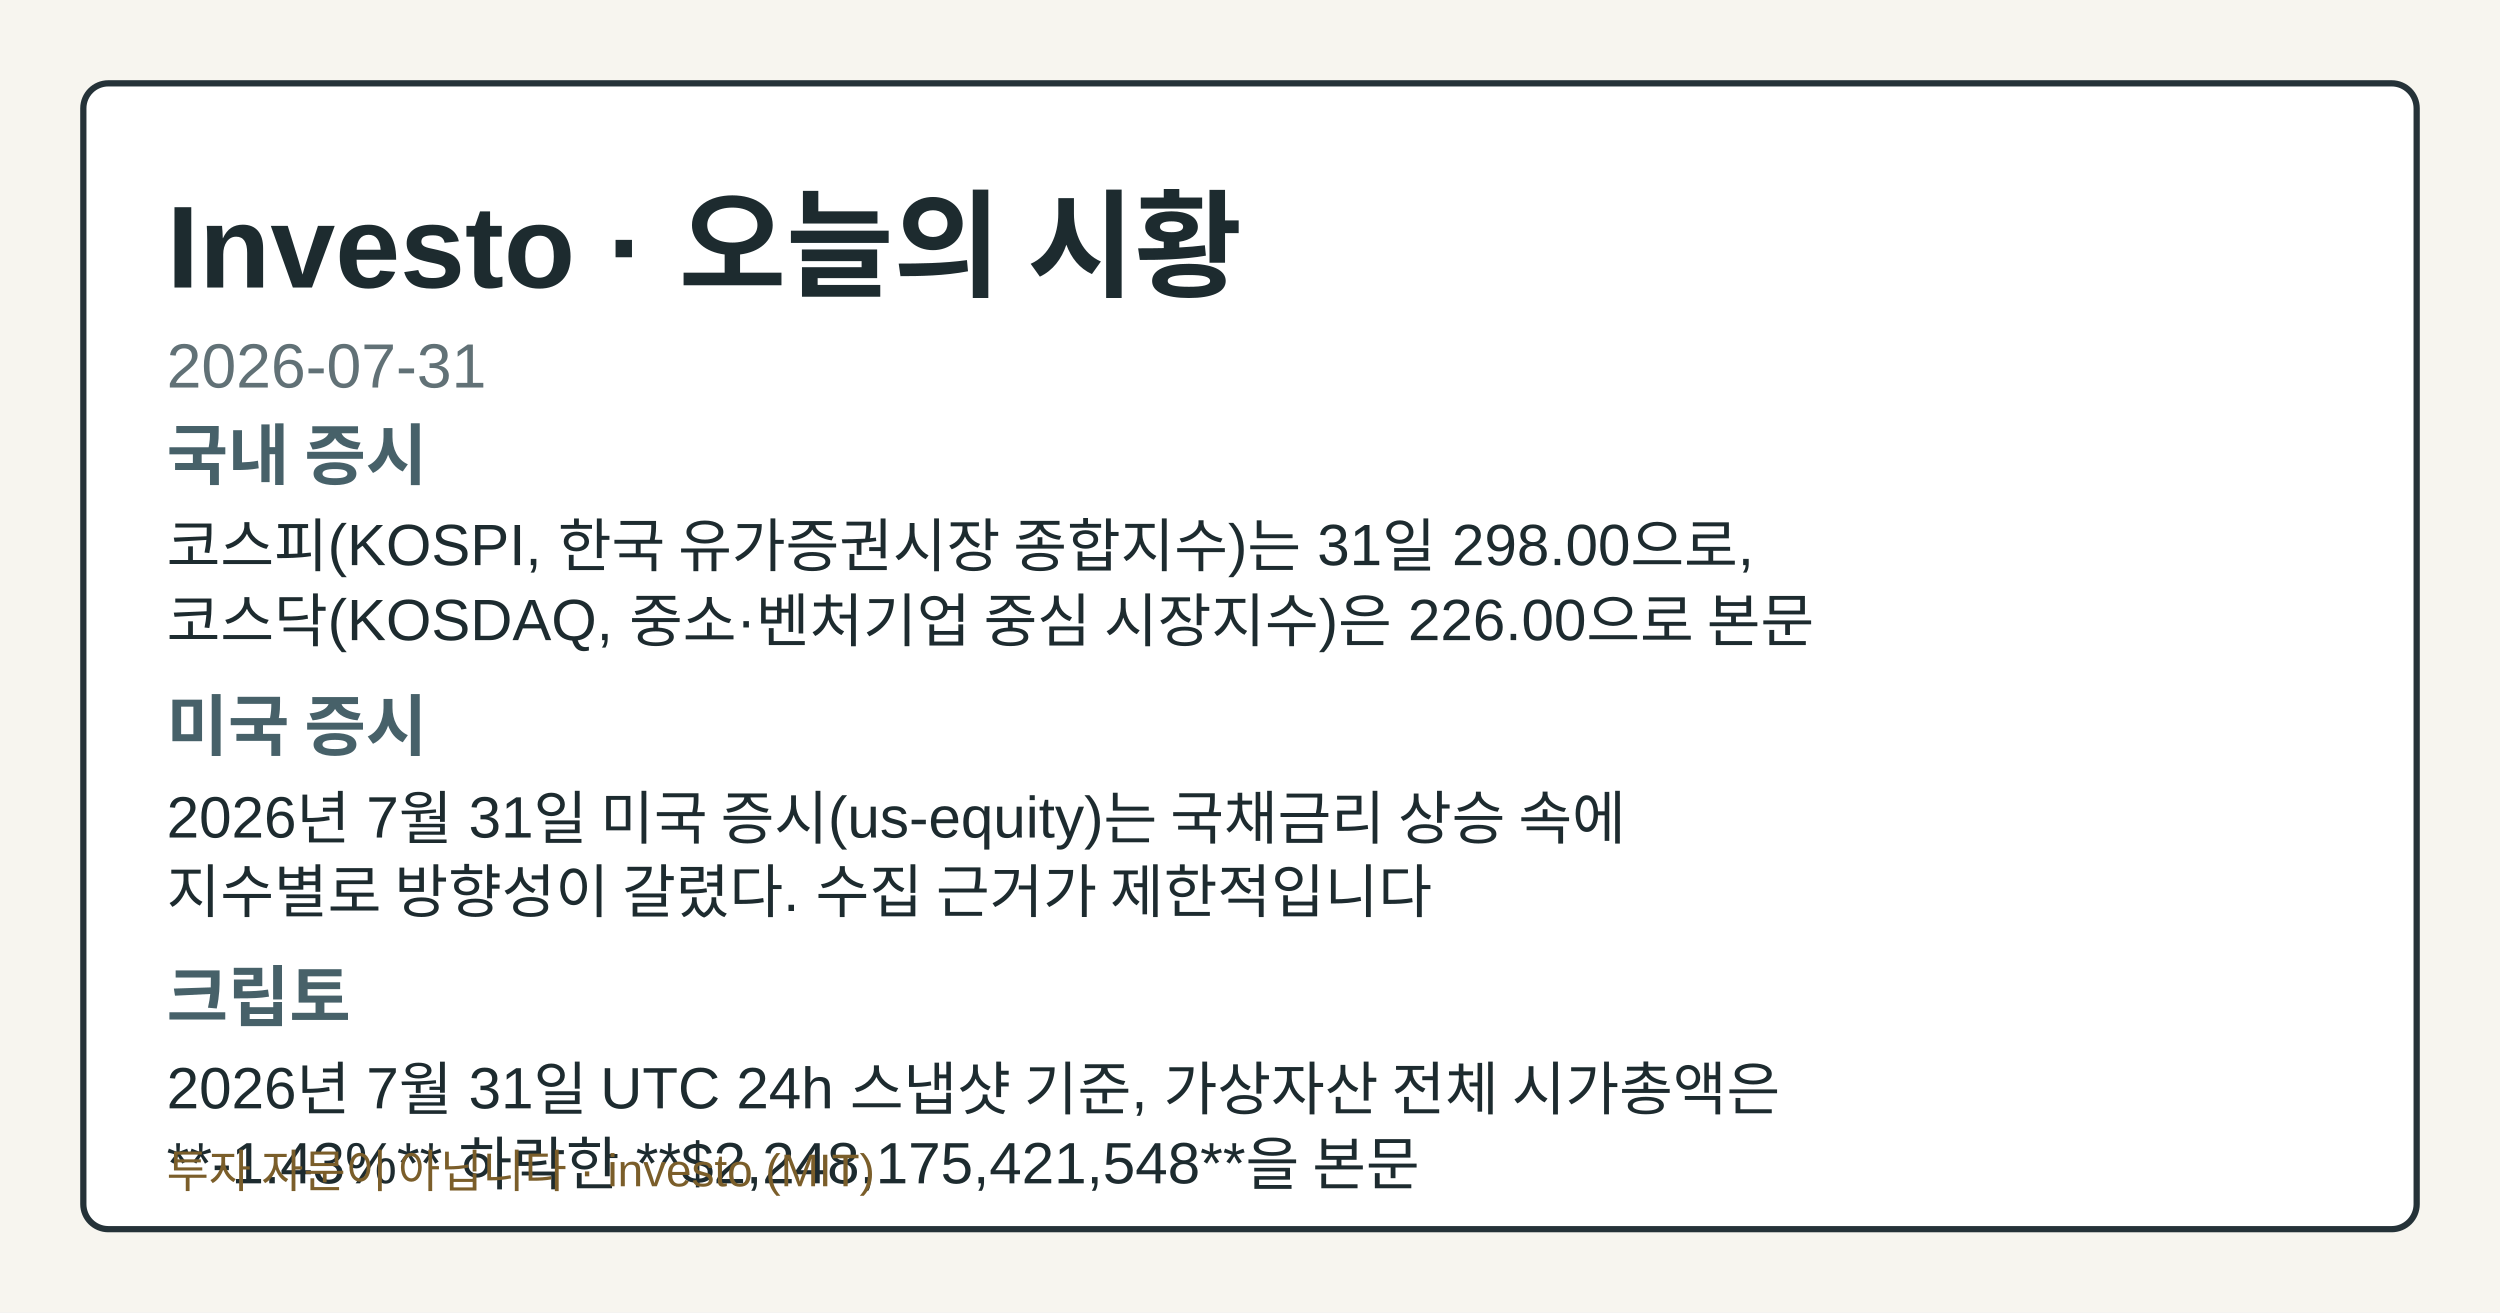
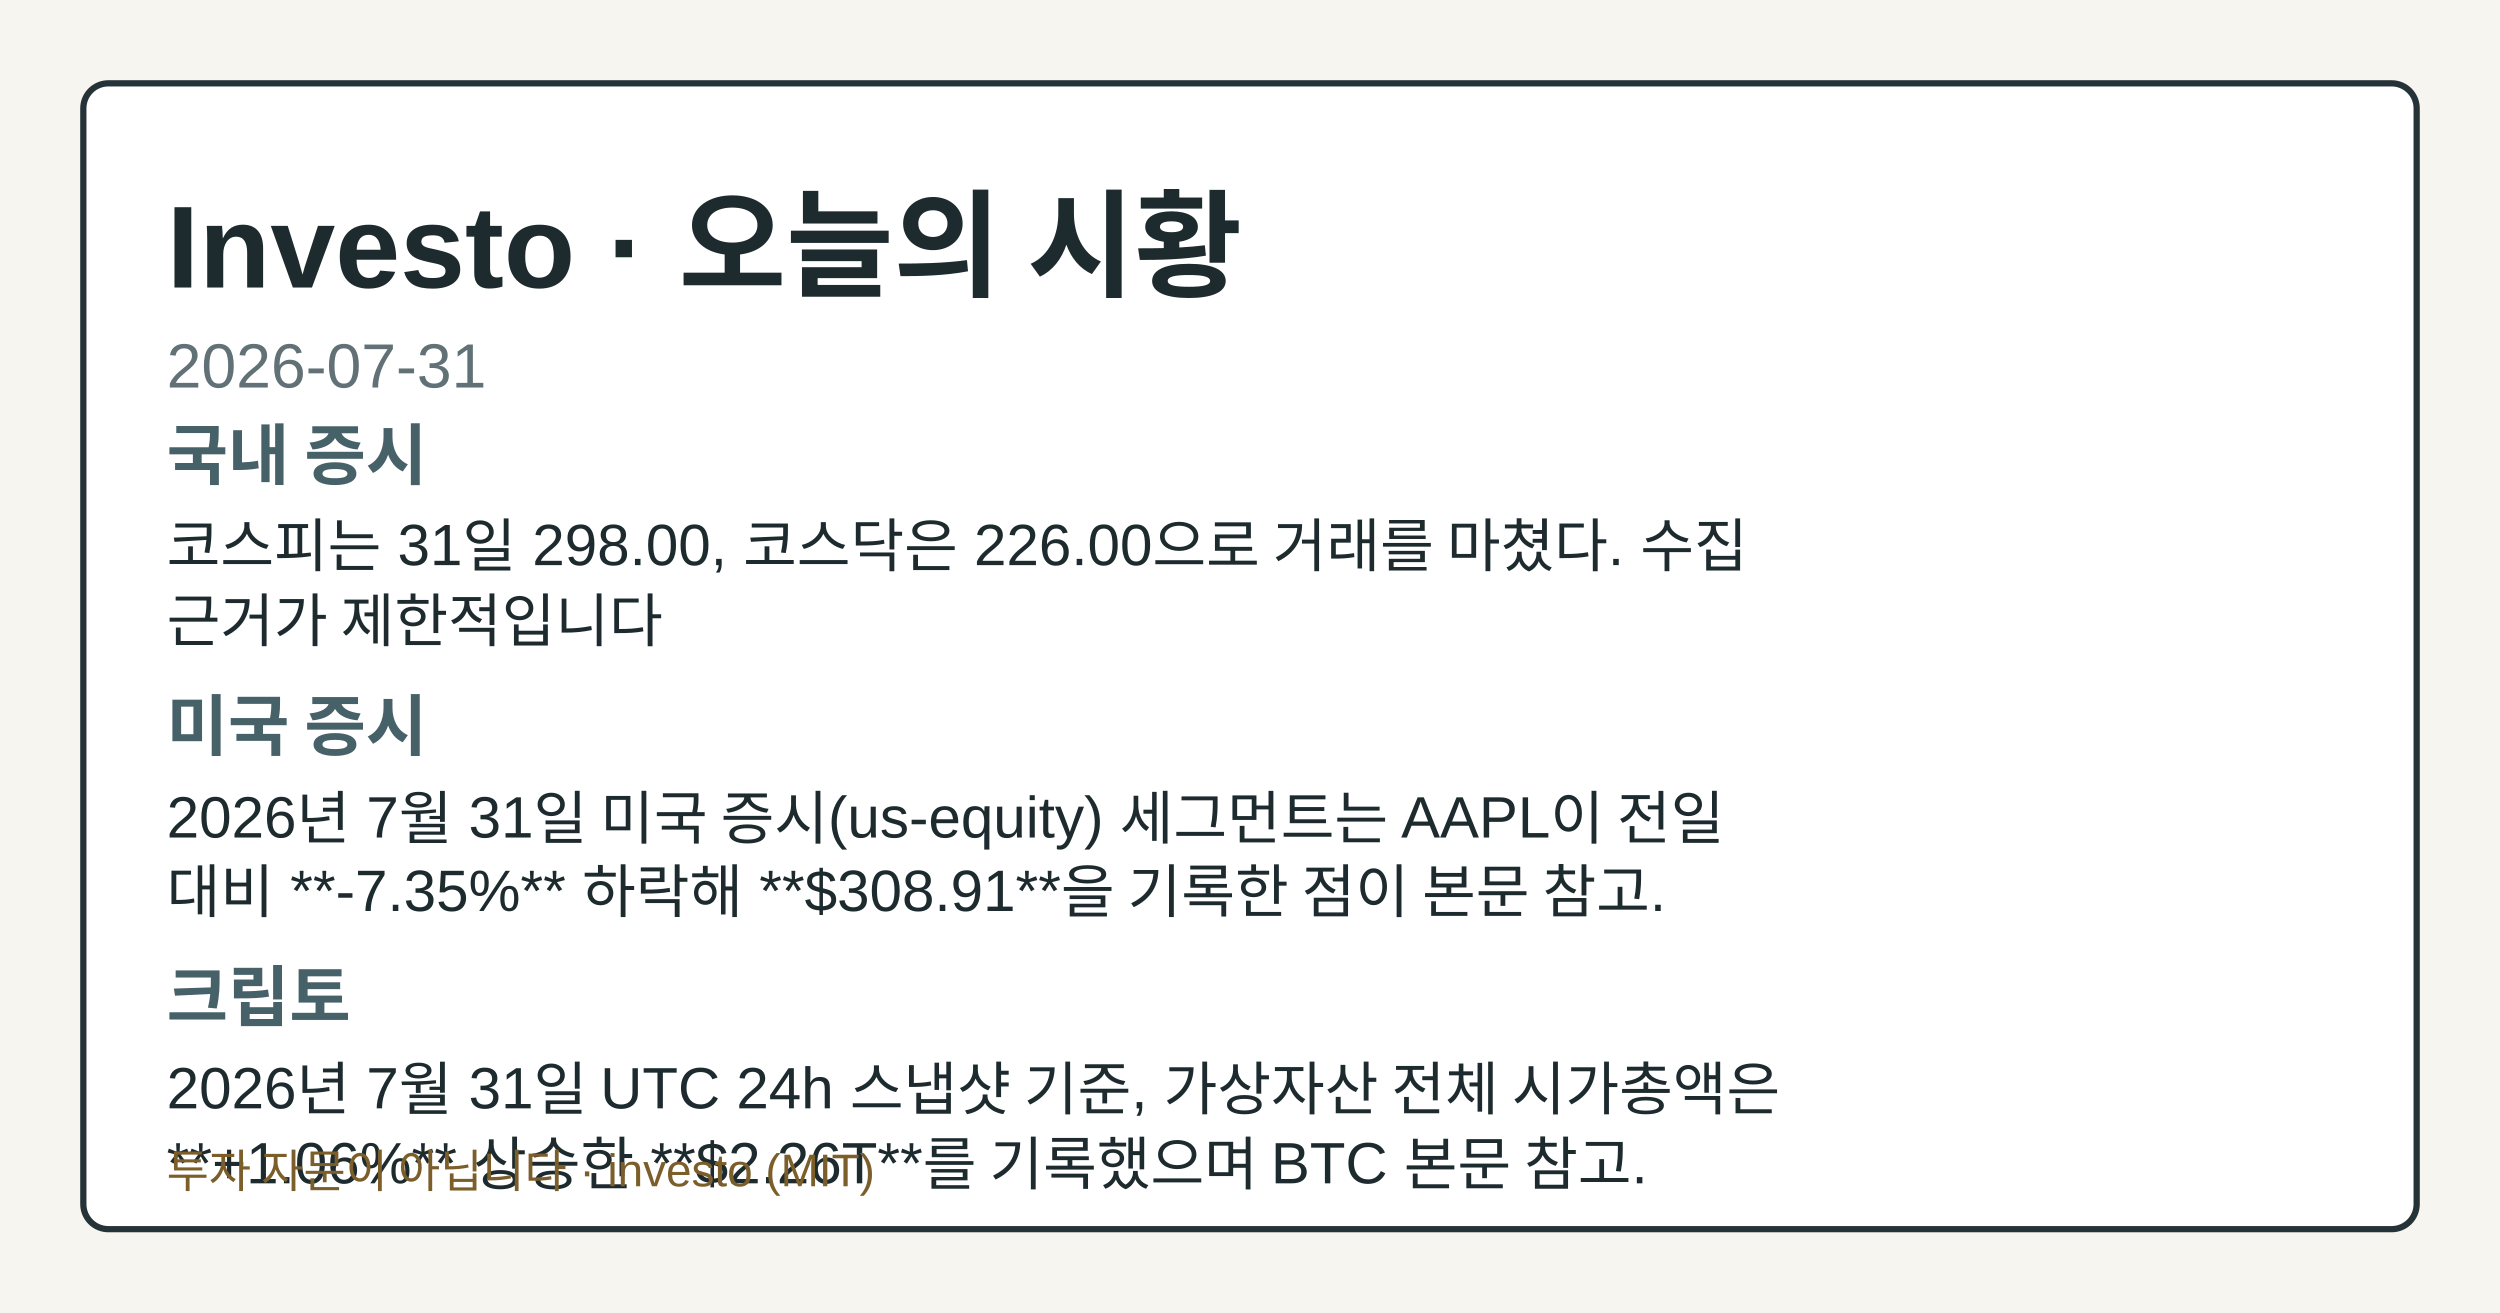
<svg xmlns="http://www.w3.org/2000/svg" width="1200" height="630" viewBox="0 0 1200 630" role="img" aria-label="Investo 2026-07-31 시황 OG 카드">
  <style>.og-bg{fill:#f7f5ef;}.og-frame{fill:#ffffff;stroke:#253238;}.og-title{fill:#1d2b2f;}.og-subtitle{fill:#617176;}.og-label{fill:#476169;}.og-text{fill:#1d2b2f;}.og-disclaimer{fill:#7b5e2a;}@media (prefers-color-scheme: dark){.og-bg{fill:#0f1417;}.og-frame{fill:#1a2026;stroke:#9fb1ba;}.og-title{fill:#f4f6f8;}.og-subtitle{fill:#bfcdd4;}.og-label{fill:#a8c0c8;}.og-text{fill:#e8eef1;}.og-disclaimer{fill:#e2c489;}}</style>
  <rect class="og-bg" width="1200" height="630" />
  <rect class="og-frame" x="40" y="40" width="1120" height="550" rx="12" stroke-width="3" />
  <text class="og-title" x="80" y="138" font-family="&quot;Noto Sans KR&quot;, Arial, sans-serif" font-size="56" font-weight="700">Investo · 오늘의 시황</text>
  <text class="og-subtitle" x="80" y="186" font-family="&quot;Noto Sans KR&quot;, Arial, sans-serif" font-size="30">2026-07-31</text>
  <text class="og-label" x="80" y="230" font-family="&quot;Noto Sans KR&quot;, Arial, sans-serif" font-size="32" font-weight="700">국내 증시</text>
-   <text class="og-text" x="80" y="272" font-family="&quot;Noto Sans KR&quot;, Arial, sans-serif" font-size="28">코스피(KOSPI, 한국 유가증권시장 종합지수)는 31일 298.00으로,</text>
-   <text class="og-text" x="80" y="308" font-family="&quot;Noto Sans KR&quot;, Arial, sans-serif" font-size="28">코스닥(KOSDAQ, 중소·벤처기업 중심 시장지수)은 226.00으로 본문</text>
+   <text class="og-text" x="80" y="272" font-family="&quot;Noto Sans KR&quot;, Arial, sans-serif" font-size="28">코스피는 31일 298.00, 코스닥은 226.00으로 거래를 마쳤다. 수집</text>
+   <text class="og-text" x="80" y="308" font-family="&quot;Noto Sans KR&quot;, Arial, sans-serif" font-size="28">근거가 제한적입니다</text>
  <text class="og-label" x="80" y="360" font-family="&quot;Noto Sans KR&quot;, Arial, sans-serif" font-size="32" font-weight="700">미국 증시</text>
-   <text class="og-text" x="80" y="402" font-family="&quot;Noto Sans KR&quot;, Arial, sans-serif" font-size="28">2026년 7월 31일 미국 증시(us-equity)는 국채금리 상승 속에</text>
-   <text class="og-text" x="80" y="438" font-family="&quot;Noto Sans KR&quot;, Arial, sans-serif" font-size="28">지수별로 방향성이 갈렸다. 수집 근거가 제한적입니다</text>
+   <text class="og-text" x="80" y="402" font-family="&quot;Noto Sans KR&quot;, Arial, sans-serif" font-size="28">2026년 7월 31일 미국 증시(us-equity) 세그먼트는 AAPL이 전일</text>
+   <text class="og-text" x="80" y="438" font-family="&quot;Noto Sans KR&quot;, Arial, sans-serif" font-size="28">대비 **-7.35%** 하락해 **$308.91**을 기록한 점이 본문 참고.</text>
  <text class="og-label" x="80" y="490" font-family="&quot;Noto Sans KR&quot;, Arial, sans-serif" font-size="32" font-weight="700">크립토</text>
  <text class="og-text" x="80" y="532" font-family="&quot;Noto Sans KR&quot;, Arial, sans-serif" font-size="28">2026년 7월 31일 UTC 24h 스냅샷 기준, 가상자산 전체 시가총액은</text>
-   <text class="og-text" x="80" y="568" font-family="&quot;Noto Sans KR&quot;, Arial, sans-serif" font-size="28">**-1.43%** 하락한 **$2,248,175,421,548**을 본문</text>
+   <text class="og-text" x="80" y="568" font-family="&quot;Noto Sans KR&quot;, Arial, sans-serif" font-size="28">**+1.06%** 상승한 **$2.26T**를 기록했으며 BTC 본문 참고.</text>
  <text class="og-disclaimer" x="80" y="570" font-family="&quot;Noto Sans KR&quot;, Arial, sans-serif" font-size="22">투자 자문이 아닙니다 · investo (MIT)</text>
</svg>
